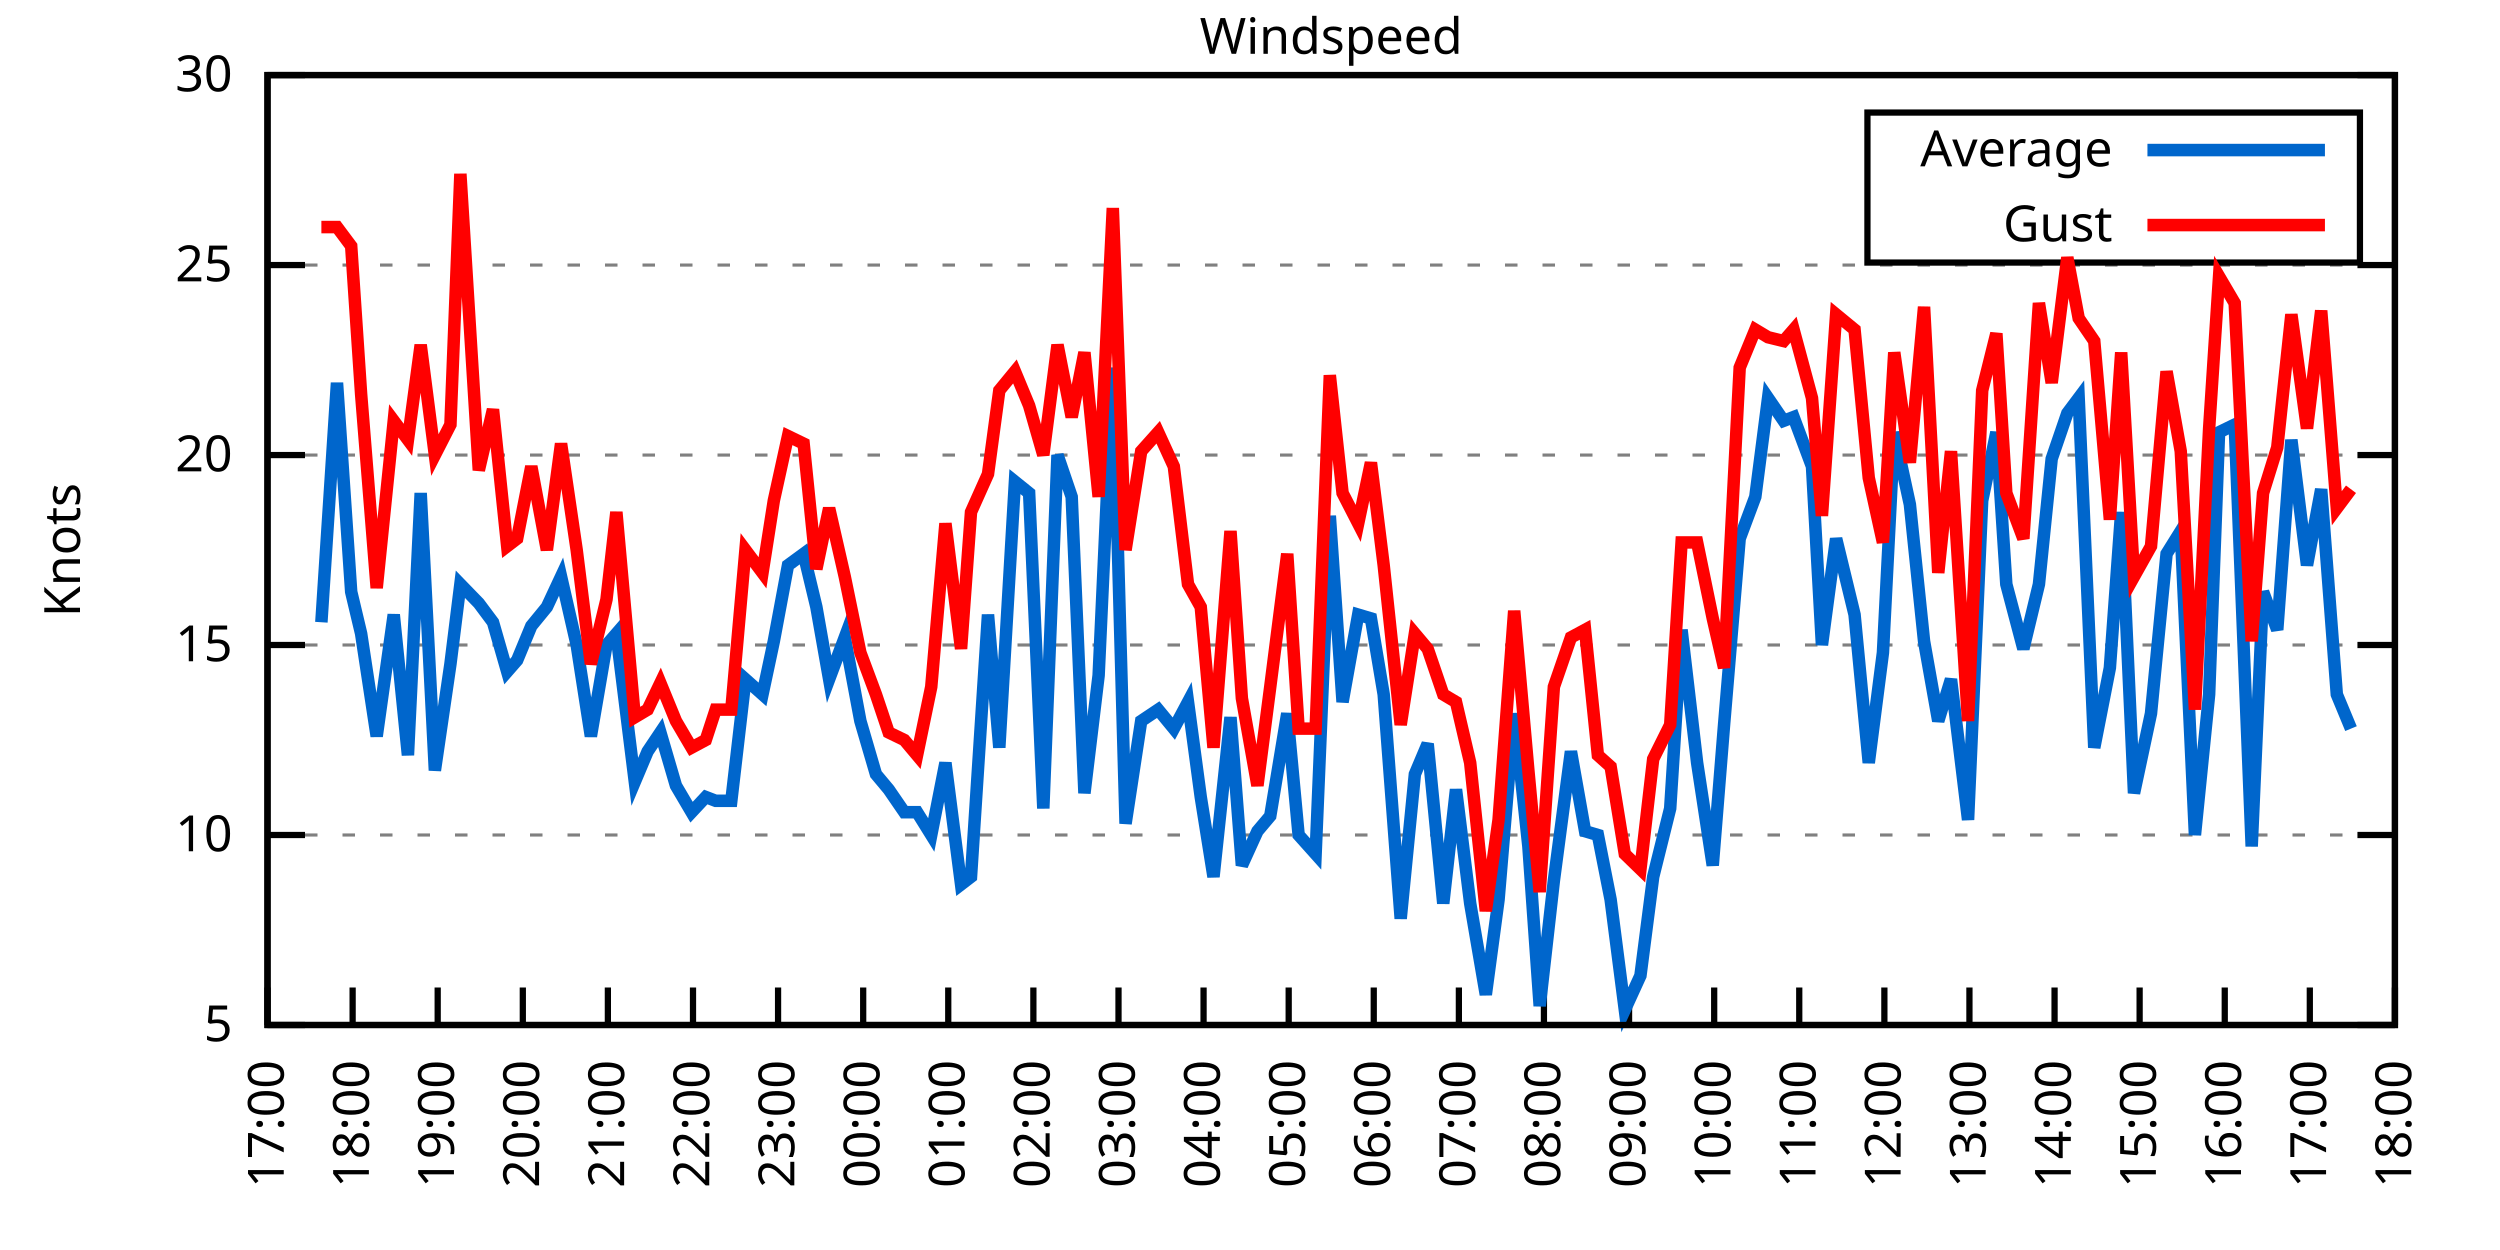
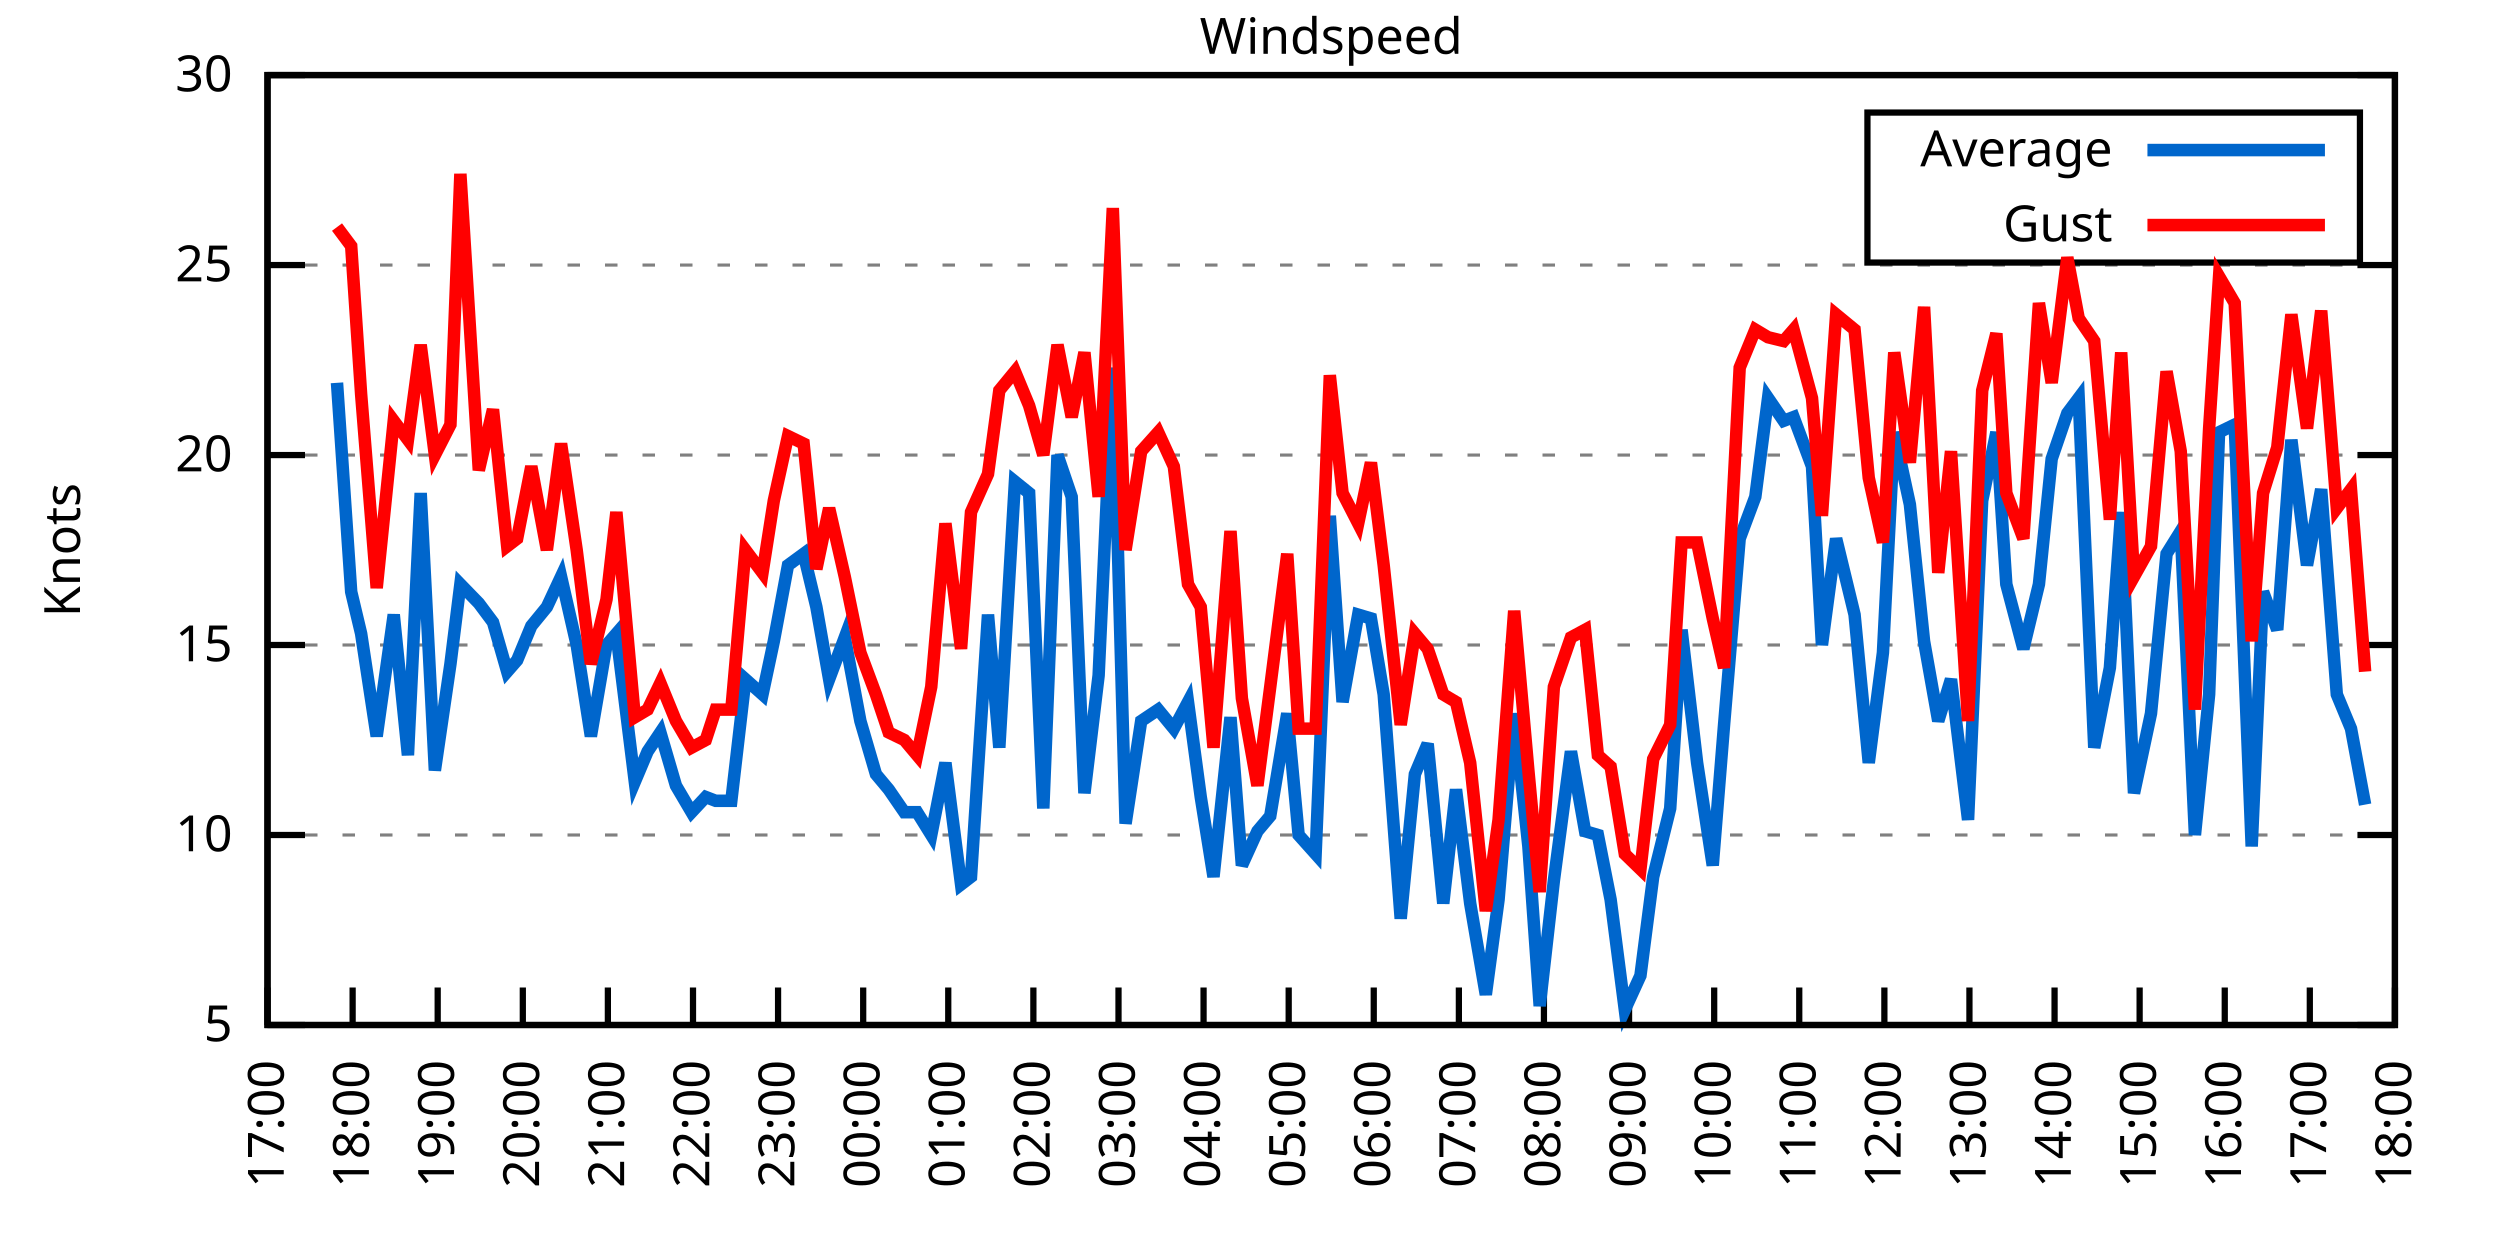
<svg xmlns="http://www.w3.org/2000/svg" xmlns:xlink="http://www.w3.org/1999/xlink" width="400" height="200" viewBox="0 0 400 200">
  <g id="gnuplot_canvas">
    <rect x="0" y="0" width="400" height="200" fill="none" />
    <defs>
      <circle id="gpDot" r="0.5" stroke-width="0.5" stroke="currentColor" />
      <path id="gpPt0" stroke-width="0.333" stroke="currentColor" d="M-1,0 h2 M0,-1 v2" />
      <path id="gpPt1" stroke-width="0.333" stroke="currentColor" d="M-1,-1 L1,1 M1,-1 L-1,1" />
      <path id="gpPt2" stroke-width="0.333" stroke="currentColor" d="M-1,0 L1,0 M0,-1 L0,1 M-1,-1 L1,1 M-1,1 L1,-1" />
      <rect id="gpPt3" stroke-width="0.333" stroke="currentColor" x="-1" y="-1" width="2" height="2" />
      <rect id="gpPt4" stroke-width="0.333" stroke="currentColor" fill="currentColor" x="-1" y="-1" width="2" height="2" />
      <circle id="gpPt5" stroke-width="0.333" stroke="currentColor" cx="0" cy="0" r="1" />
      <use xlink:href="#gpPt5" id="gpPt6" fill="currentColor" stroke="none" />
      <path id="gpPt7" stroke-width="0.333" stroke="currentColor" d="M0,-1.33 L-1.33,0.67 L1.33,0.67 z" />
      <use xlink:href="#gpPt7" id="gpPt8" fill="currentColor" stroke="none" />
      <use xlink:href="#gpPt7" id="gpPt9" stroke="currentColor" transform="rotate(180)" />
      <use xlink:href="#gpPt9" id="gpPt10" fill="currentColor" stroke="none" />
      <use xlink:href="#gpPt3" id="gpPt11" stroke="currentColor" transform="rotate(45)" />
      <use xlink:href="#gpPt11" id="gpPt12" fill="currentColor" stroke="none" />
      <path id="gpPt13" stroke-width="0.333" stroke="currentColor" d="M0,1.330 L1.265,0.411 L0.782,-1.067 L-0.782,-1.076 L-1.265,0.411 z" />
      <use xlink:href="#gpPt13" id="gpPt14" fill="currentColor" stroke="none" />
      <filter id="textbox" filterUnits="objectBoundingBox" x="0" y="0" height="1" width="1">
        <feFlood flood-color="white" flood-opacity="1" result="bgnd" />
        <feComposite in="SourceGraphic" in2="bgnd" operator="atop" />
      </filter>
      <filter id="greybox" filterUnits="objectBoundingBox" x="0" y="0" height="1" width="1">
        <feFlood flood-color="lightgrey" flood-opacity="1" result="grey" />
        <feComposite in="SourceGraphic" in2="grey" operator="atop" />
      </filter>
    </defs>
    <g fill="none" color="white" stroke="currentColor" stroke-width="1.00" stroke-linecap="butt" stroke-linejoin="miter">
</g>
    <g fill="none" color="black" stroke="currentColor" stroke-width="1.00" stroke-linecap="butt" stroke-linejoin="miter">
      <g stroke="none" shape-rendering="crispEdges">
        <polygon fill="rgb(255, 255, 255)" points="42.80,164.00 383.18,164.00 383.18,12.02 42.80,12.02 " />
      </g>
    </g>
    <g fill="none" color="black" stroke="currentColor" stroke-width="1.00" stroke-linecap="butt" stroke-linejoin="miter">
</g>
    <g fill="none" color="black" stroke="black" stroke-width="0.50" stroke-linecap="butt" stroke-linejoin="miter">
</g>
    <g fill="none" color="gray" stroke="currentColor" stroke-width="0.50" stroke-linecap="butt" stroke-linejoin="miter">
      <path stroke="gray" stroke-dasharray="2,4" class="gridline" d="M42.80,164.00 L383.19,164.00  " />
    </g>
    <g fill="none" color="gray" stroke="gray" stroke-width="1.00" stroke-linecap="butt" stroke-linejoin="miter">
</g>
    <g fill="none" color="black" stroke="currentColor" stroke-width="1.00" stroke-linecap="butt" stroke-linejoin="miter">
      <path stroke="black" d="M42.80,164.00 L48.80,164.00 M383.19,164.00 L377.19,164.00  " />
      <g transform="translate(37.20,166.60)" stroke="none" fill="black" font-family="Sans" font-size="8.00" text-anchor="end">
        <text>
          <tspan font-family="Sans"> 5</tspan>
        </text>
      </g>
    </g>
    <g fill="none" color="black" stroke="currentColor" stroke-width="1.00" stroke-linecap="butt" stroke-linejoin="miter">
</g>
    <g fill="none" color="black" stroke="black" stroke-width="0.50" stroke-linecap="butt" stroke-linejoin="miter">
</g>
    <g fill="none" color="gray" stroke="currentColor" stroke-width="0.50" stroke-linecap="butt" stroke-linejoin="miter">
      <path stroke="gray" stroke-dasharray="2,4" class="gridline" d="M42.80,133.60 L383.19,133.60  " />
    </g>
    <g fill="none" color="gray" stroke="gray" stroke-width="1.00" stroke-linecap="butt" stroke-linejoin="miter">
</g>
    <g fill="none" color="black" stroke="currentColor" stroke-width="1.00" stroke-linecap="butt" stroke-linejoin="miter">
      <path stroke="black" d="M42.80,133.60 L48.80,133.60 M383.19,133.60 L377.19,133.60  " />
      <g transform="translate(37.20,136.20)" stroke="none" fill="black" font-family="Sans" font-size="8.00" text-anchor="end">
        <text>
          <tspan font-family="Sans"> 10</tspan>
        </text>
      </g>
    </g>
    <g fill="none" color="black" stroke="currentColor" stroke-width="1.00" stroke-linecap="butt" stroke-linejoin="miter">
</g>
    <g fill="none" color="black" stroke="black" stroke-width="0.50" stroke-linecap="butt" stroke-linejoin="miter">
</g>
    <g fill="none" color="gray" stroke="currentColor" stroke-width="0.50" stroke-linecap="butt" stroke-linejoin="miter">
      <path stroke="gray" stroke-dasharray="2,4" class="gridline" d="M42.80,103.20 L383.19,103.20  " />
    </g>
    <g fill="none" color="gray" stroke="gray" stroke-width="1.00" stroke-linecap="butt" stroke-linejoin="miter">
</g>
    <g fill="none" color="black" stroke="currentColor" stroke-width="1.00" stroke-linecap="butt" stroke-linejoin="miter">
      <path stroke="black" d="M42.80,103.20 L48.80,103.20 M383.19,103.20 L377.19,103.20  " />
      <g transform="translate(37.20,105.80)" stroke="none" fill="black" font-family="Sans" font-size="8.00" text-anchor="end">
        <text>
          <tspan font-family="Sans"> 15</tspan>
        </text>
      </g>
    </g>
    <g fill="none" color="black" stroke="currentColor" stroke-width="1.00" stroke-linecap="butt" stroke-linejoin="miter">
</g>
    <g fill="none" color="black" stroke="black" stroke-width="0.50" stroke-linecap="butt" stroke-linejoin="miter">
</g>
    <g fill="none" color="gray" stroke="currentColor" stroke-width="0.50" stroke-linecap="butt" stroke-linejoin="miter">
      <path stroke="gray" stroke-dasharray="2,4" class="gridline" d="M42.80,72.81 L383.19,72.81  " />
    </g>
    <g fill="none" color="gray" stroke="gray" stroke-width="1.00" stroke-linecap="butt" stroke-linejoin="miter">
</g>
    <g fill="none" color="black" stroke="currentColor" stroke-width="1.00" stroke-linecap="butt" stroke-linejoin="miter">
      <path stroke="black" d="M42.80,72.81 L48.80,72.81 M383.19,72.81 L377.19,72.81  " />
      <g transform="translate(37.20,75.41)" stroke="none" fill="black" font-family="Sans" font-size="8.00" text-anchor="end">
        <text>
          <tspan font-family="Sans"> 20</tspan>
        </text>
      </g>
    </g>
    <g fill="none" color="black" stroke="currentColor" stroke-width="1.00" stroke-linecap="butt" stroke-linejoin="miter">
</g>
    <g fill="none" color="black" stroke="black" stroke-width="0.50" stroke-linecap="butt" stroke-linejoin="miter">
</g>
    <g fill="none" color="gray" stroke="currentColor" stroke-width="0.50" stroke-linecap="butt" stroke-linejoin="miter">
      <path stroke="gray" stroke-dasharray="2,4" class="gridline" d="M42.80,42.41 L383.19,42.41  " />
    </g>
    <g fill="none" color="gray" stroke="gray" stroke-width="1.00" stroke-linecap="butt" stroke-linejoin="miter">
</g>
    <g fill="none" color="black" stroke="currentColor" stroke-width="1.00" stroke-linecap="butt" stroke-linejoin="miter">
      <path stroke="black" d="M42.80,42.41 L48.80,42.41 M383.19,42.41 L377.19,42.41  " />
      <g transform="translate(37.20,45.01)" stroke="none" fill="black" font-family="Sans" font-size="8.00" text-anchor="end">
        <text>
          <tspan font-family="Sans"> 25</tspan>
        </text>
      </g>
    </g>
    <g fill="none" color="black" stroke="currentColor" stroke-width="1.00" stroke-linecap="butt" stroke-linejoin="miter">
</g>
    <g fill="none" color="black" stroke="black" stroke-width="0.50" stroke-linecap="butt" stroke-linejoin="miter">
</g>
    <g fill="none" color="gray" stroke="currentColor" stroke-width="0.50" stroke-linecap="butt" stroke-linejoin="miter">
      <path stroke="gray" stroke-dasharray="2,4" class="gridline" d="M42.80,12.01 L383.19,12.01  " />
    </g>
    <g fill="none" color="gray" stroke="gray" stroke-width="1.00" stroke-linecap="butt" stroke-linejoin="miter">
</g>
    <g fill="none" color="black" stroke="currentColor" stroke-width="1.00" stroke-linecap="butt" stroke-linejoin="miter">
      <path stroke="black" d="M42.80,12.01 L48.80,12.01 M383.19,12.01 L377.19,12.01  " />
      <g transform="translate(37.20,14.61)" stroke="none" fill="black" font-family="Sans" font-size="8.00" text-anchor="end">
        <text>
          <tspan font-family="Sans"> 30</tspan>
        </text>
      </g>
    </g>
    <g fill="none" color="black" stroke="currentColor" stroke-width="1.00" stroke-linecap="butt" stroke-linejoin="miter">
      <path stroke="black" d="M42.80,164.00 L42.80,158.00  " />
      <g transform="translate(45.40,169.60) rotate(270.00)" stroke="none" fill="black" font-family="Sans" font-size="8.00" text-anchor="end">
        <text>
          <tspan font-family="Sans">17:00</tspan>
        </text>
      </g>
    </g>
    <g fill="none" color="black" stroke="currentColor" stroke-width="1.00" stroke-linecap="butt" stroke-linejoin="miter">
      <path stroke="black" d="M56.42,164.00 L56.42,158.00  " />
      <g transform="translate(59.02,169.60) rotate(270.00)" stroke="none" fill="black" font-family="Sans" font-size="8.00" text-anchor="end">
        <text>
          <tspan font-family="Sans">18:00</tspan>
        </text>
      </g>
    </g>
    <g fill="none" color="black" stroke="currentColor" stroke-width="1.00" stroke-linecap="butt" stroke-linejoin="miter">
      <path stroke="black" d="M70.03,164.00 L70.03,158.00  " />
      <g transform="translate(72.63,169.60) rotate(270.00)" stroke="none" fill="black" font-family="Sans" font-size="8.00" text-anchor="end">
        <text>
          <tspan font-family="Sans">19:00</tspan>
        </text>
      </g>
    </g>
    <g fill="none" color="black" stroke="currentColor" stroke-width="1.00" stroke-linecap="butt" stroke-linejoin="miter">
      <path stroke="black" d="M83.65,164.00 L83.65,158.00  " />
      <g transform="translate(86.25,169.60) rotate(270.00)" stroke="none" fill="black" font-family="Sans" font-size="8.00" text-anchor="end">
        <text>
          <tspan font-family="Sans">20:00</tspan>
        </text>
      </g>
    </g>
    <g fill="none" color="black" stroke="currentColor" stroke-width="1.00" stroke-linecap="butt" stroke-linejoin="miter">
      <path stroke="black" d="M97.26,164.00 L97.26,158.00  " />
      <g transform="translate(99.86,169.60) rotate(270.00)" stroke="none" fill="black" font-family="Sans" font-size="8.00" text-anchor="end">
        <text>
          <tspan font-family="Sans">21:00</tspan>
        </text>
      </g>
    </g>
    <g fill="none" color="black" stroke="currentColor" stroke-width="1.00" stroke-linecap="butt" stroke-linejoin="miter">
      <path stroke="black" d="M110.88,164.00 L110.88,158.00  " />
      <g transform="translate(113.48,169.60) rotate(270.00)" stroke="none" fill="black" font-family="Sans" font-size="8.00" text-anchor="end">
        <text>
          <tspan font-family="Sans">22:00</tspan>
        </text>
      </g>
    </g>
    <g fill="none" color="black" stroke="currentColor" stroke-width="1.00" stroke-linecap="butt" stroke-linejoin="miter">
      <path stroke="black" d="M124.49,164.00 L124.49,158.00  " />
      <g transform="translate(127.09,169.60) rotate(270.00)" stroke="none" fill="black" font-family="Sans" font-size="8.00" text-anchor="end">
        <text>
          <tspan font-family="Sans">23:00</tspan>
        </text>
      </g>
    </g>
    <g fill="none" color="black" stroke="currentColor" stroke-width="1.00" stroke-linecap="butt" stroke-linejoin="miter">
      <path stroke="black" d="M138.11,164.00 L138.11,158.00  " />
      <g transform="translate(140.71,169.60) rotate(270.00)" stroke="none" fill="black" font-family="Sans" font-size="8.00" text-anchor="end">
        <text>
          <tspan font-family="Sans">00:00</tspan>
        </text>
      </g>
    </g>
    <g fill="none" color="black" stroke="currentColor" stroke-width="1.00" stroke-linecap="butt" stroke-linejoin="miter">
      <path stroke="black" d="M151.72,164.00 L151.72,158.00  " />
      <g transform="translate(154.32,169.60) rotate(270.00)" stroke="none" fill="black" font-family="Sans" font-size="8.00" text-anchor="end">
        <text>
          <tspan font-family="Sans">01:00</tspan>
        </text>
      </g>
    </g>
    <g fill="none" color="black" stroke="currentColor" stroke-width="1.00" stroke-linecap="butt" stroke-linejoin="miter">
      <path stroke="black" d="M165.34,164.00 L165.34,158.00  " />
      <g transform="translate(167.94,169.60) rotate(270.00)" stroke="none" fill="black" font-family="Sans" font-size="8.00" text-anchor="end">
        <text>
          <tspan font-family="Sans">02:00</tspan>
        </text>
      </g>
    </g>
    <g fill="none" color="black" stroke="currentColor" stroke-width="1.00" stroke-linecap="butt" stroke-linejoin="miter">
      <path stroke="black" d="M178.96,164.00 L178.96,158.00  " />
      <g transform="translate(181.56,169.60) rotate(270.00)" stroke="none" fill="black" font-family="Sans" font-size="8.00" text-anchor="end">
        <text>
          <tspan font-family="Sans">03:00</tspan>
        </text>
      </g>
    </g>
    <g fill="none" color="black" stroke="currentColor" stroke-width="1.00" stroke-linecap="butt" stroke-linejoin="miter">
      <path stroke="black" d="M192.57,164.00 L192.57,158.00  " />
      <g transform="translate(195.17,169.60) rotate(270.00)" stroke="none" fill="black" font-family="Sans" font-size="8.00" text-anchor="end">
        <text>
          <tspan font-family="Sans">04:00</tspan>
        </text>
      </g>
    </g>
    <g fill="none" color="black" stroke="currentColor" stroke-width="1.00" stroke-linecap="butt" stroke-linejoin="miter">
      <path stroke="black" d="M206.19,164.00 L206.19,158.00  " />
      <g transform="translate(208.79,169.60) rotate(270.00)" stroke="none" fill="black" font-family="Sans" font-size="8.00" text-anchor="end">
        <text>
          <tspan font-family="Sans">05:00</tspan>
        </text>
      </g>
    </g>
    <g fill="none" color="black" stroke="currentColor" stroke-width="1.00" stroke-linecap="butt" stroke-linejoin="miter">
      <path stroke="black" d="M219.80,164.00 L219.80,158.00  " />
      <g transform="translate(222.40,169.60) rotate(270.00)" stroke="none" fill="black" font-family="Sans" font-size="8.00" text-anchor="end">
        <text>
          <tspan font-family="Sans">06:00</tspan>
        </text>
      </g>
    </g>
    <g fill="none" color="black" stroke="currentColor" stroke-width="1.00" stroke-linecap="butt" stroke-linejoin="miter">
      <path stroke="black" d="M233.42,164.00 L233.42,158.00  " />
      <g transform="translate(236.02,169.60) rotate(270.00)" stroke="none" fill="black" font-family="Sans" font-size="8.00" text-anchor="end">
        <text>
          <tspan font-family="Sans">07:00</tspan>
        </text>
      </g>
    </g>
    <g fill="none" color="black" stroke="currentColor" stroke-width="1.00" stroke-linecap="butt" stroke-linejoin="miter">
      <path stroke="black" d="M247.03,164.00 L247.03,158.00  " />
      <g transform="translate(249.63,169.60) rotate(270.00)" stroke="none" fill="black" font-family="Sans" font-size="8.00" text-anchor="end">
        <text>
          <tspan font-family="Sans">08:00</tspan>
        </text>
      </g>
    </g>
    <g fill="none" color="black" stroke="currentColor" stroke-width="1.00" stroke-linecap="butt" stroke-linejoin="miter">
      <path stroke="black" d="M260.65,164.00 L260.65,158.00  " />
      <g transform="translate(263.25,169.60) rotate(270.00)" stroke="none" fill="black" font-family="Sans" font-size="8.00" text-anchor="end">
        <text>
          <tspan font-family="Sans">09:00</tspan>
        </text>
      </g>
    </g>
    <g fill="none" color="black" stroke="currentColor" stroke-width="1.00" stroke-linecap="butt" stroke-linejoin="miter">
      <path stroke="black" d="M274.27,164.00 L274.27,158.00  " />
      <g transform="translate(276.87,169.60) rotate(270.00)" stroke="none" fill="black" font-family="Sans" font-size="8.00" text-anchor="end">
        <text>
          <tspan font-family="Sans">10:00</tspan>
        </text>
      </g>
    </g>
    <g fill="none" color="black" stroke="currentColor" stroke-width="1.00" stroke-linecap="butt" stroke-linejoin="miter">
      <path stroke="black" d="M287.88,164.00 L287.88,158.00  " />
      <g transform="translate(290.48,169.60) rotate(270.00)" stroke="none" fill="black" font-family="Sans" font-size="8.00" text-anchor="end">
        <text>
          <tspan font-family="Sans">11:00</tspan>
        </text>
      </g>
    </g>
    <g fill="none" color="black" stroke="currentColor" stroke-width="1.00" stroke-linecap="butt" stroke-linejoin="miter">
      <path stroke="black" d="M301.50,164.00 L301.50,158.00  " />
      <g transform="translate(304.10,169.60) rotate(270.00)" stroke="none" fill="black" font-family="Sans" font-size="8.00" text-anchor="end">
        <text>
          <tspan font-family="Sans">12:00</tspan>
        </text>
      </g>
    </g>
    <g fill="none" color="black" stroke="currentColor" stroke-width="1.00" stroke-linecap="butt" stroke-linejoin="miter">
      <path stroke="black" d="M315.11,164.00 L315.11,158.00  " />
      <g transform="translate(317.71,169.60) rotate(270.00)" stroke="none" fill="black" font-family="Sans" font-size="8.00" text-anchor="end">
        <text>
          <tspan font-family="Sans">13:00</tspan>
        </text>
      </g>
    </g>
    <g fill="none" color="black" stroke="currentColor" stroke-width="1.00" stroke-linecap="butt" stroke-linejoin="miter">
      <path stroke="black" d="M328.73,164.00 L328.73,158.00  " />
      <g transform="translate(331.33,169.60) rotate(270.00)" stroke="none" fill="black" font-family="Sans" font-size="8.00" text-anchor="end">
        <text>
          <tspan font-family="Sans">14:00</tspan>
        </text>
      </g>
    </g>
    <g fill="none" color="black" stroke="currentColor" stroke-width="1.00" stroke-linecap="butt" stroke-linejoin="miter">
      <path stroke="black" d="M342.34,164.00 L342.34,158.00  " />
      <g transform="translate(344.94,169.60) rotate(270.00)" stroke="none" fill="black" font-family="Sans" font-size="8.00" text-anchor="end">
        <text>
          <tspan font-family="Sans">15:00</tspan>
        </text>
      </g>
    </g>
    <g fill="none" color="black" stroke="currentColor" stroke-width="1.00" stroke-linecap="butt" stroke-linejoin="miter">
      <path stroke="black" d="M355.96,164.00 L355.96,158.00  " />
      <g transform="translate(358.56,169.60) rotate(270.00)" stroke="none" fill="black" font-family="Sans" font-size="8.00" text-anchor="end">
        <text>
          <tspan font-family="Sans">16:00</tspan>
        </text>
      </g>
    </g>
    <g fill="none" color="black" stroke="currentColor" stroke-width="1.00" stroke-linecap="butt" stroke-linejoin="miter">
      <path stroke="black" d="M369.57,164.00 L369.57,158.00  " />
      <g transform="translate(372.17,169.60) rotate(270.00)" stroke="none" fill="black" font-family="Sans" font-size="8.00" text-anchor="end">
        <text>
          <tspan font-family="Sans">17:00</tspan>
        </text>
      </g>
    </g>
    <g fill="none" color="black" stroke="currentColor" stroke-width="1.00" stroke-linecap="butt" stroke-linejoin="miter">
      <path stroke="black" d="M383.19,164.00 L383.19,158.00  " />
      <g transform="translate(385.79,169.60) rotate(270.00)" stroke="none" fill="black" font-family="Sans" font-size="8.00" text-anchor="end">
        <text>
          <tspan font-family="Sans">18:00</tspan>
        </text>
      </g>
    </g>
    <g fill="none" color="black" stroke="currentColor" stroke-width="1.00" stroke-linecap="butt" stroke-linejoin="miter">
</g>
    <g fill="none" color="black" stroke="currentColor" stroke-width="1.00" stroke-linecap="butt" stroke-linejoin="miter">
      <path stroke="black" d="M42.80,12.01 L42.80,164.00 L383.19,164.00 L383.19,12.01 L42.80,12.01 Z  " />
    </g>
    <g fill="none" color="black" stroke="currentColor" stroke-width="1.00" stroke-linecap="butt" stroke-linejoin="miter">
</g>
    <g fill="none" color="black" stroke="currentColor" stroke-width="1.00" stroke-linecap="butt" stroke-linejoin="miter">
      <path stroke="black" d="M298.79,42.01 L298.79,18.01 L377.59,18.01 L377.59,42.01 L298.79,42.01 Z  " />
    </g>
    <g id="Windspeed_plot_1">
      <g fill="none" color="white" stroke="black" stroke-width="2.00" stroke-linecap="butt" stroke-linejoin="miter">
</g>
      <g fill="none" color="black" stroke="currentColor" stroke-width="2.00" stroke-linecap="butt" stroke-linejoin="miter">
        <g transform="translate(337.99,26.61)" stroke="none" fill="black" font-family="Sans" font-size="8.00" text-anchor="end">
          <text>
            <tspan font-family="Sans">Average</tspan>
          </text>
        </g>
      </g>
      <g fill="none" color="black" stroke="currentColor" stroke-width="2.00" stroke-linecap="butt" stroke-linejoin="miter">
-         <path stroke="rgb(  0, 102, 204)" d="M343.59,24.01 L371.99,24.01 M51.42,99.56 L53.92,61.25 L56.19,94.69 L57.78,101.38 L60.27,117.80 L63.00,98.34   L65.27,120.83 L67.31,78.89 L69.58,123.27 L72.07,106.24 L73.66,93.48 L76.61,96.52 L78.88,99.56 L81.15,107.46   L82.74,105.64 L85.01,100.16 L87.50,97.12 L89.77,92.26 L92.27,103.20 L94.54,117.80 L97.04,103.20 L98.62,101.38   L101.57,125.09 L103.62,120.23 L105.66,117.19 L108.15,125.70 L110.65,129.95 L112.92,127.52 L114.51,128.13 L117.01,128.13   L119.27,108.68 L122.00,111.11 L123.81,102.60 L126.08,90.44 L128.58,88.61 L130.62,97.12 L132.66,108.68 L135.16,101.99   L137.66,115.36 L140.15,123.87 L142.19,126.31 L144.69,129.95 L146.73,129.95 L149.00,133.60 L151.27,122.05 L153.77,141.51   L155.36,140.29 L158.08,98.34 L159.89,119.62 L162.39,77.06 L164.66,78.89 L166.93,129.35 L169.20,72.81 L171.47,79.49   L173.51,126.91 L175.78,108.07 L178.05,58.82 L180.09,131.78 L182.59,115.36 L185.31,113.54 L187.81,116.58 L190.08,112.32   L192.12,127.52 L194.16,140.29 L196.88,114.76 L198.70,138.47 L201.19,132.99 L203.24,130.56 L205.96,114.15 L207.78,133.60   L210.50,136.64 L212.77,82.53 L214.81,112.32 L217.31,98.34 L219.35,98.95 L221.39,111.11 L224.11,146.98 L226.38,123.87   L228.43,119.01 L230.92,144.55 L232.96,126.31 L235.23,144.55 L237.73,159.14 L239.77,143.94 L242.27,114.15 L244.54,135.43   L246.35,160.96 L248.62,140.90 L251.35,120.23 L253.61,132.99 L255.66,133.60 L257.70,143.94 L259.97,161.57 L262.47,156.10   L264.51,140.29 L267.23,129.35 L269.05,100.77 L271.54,122.05 L274.04,138.47 L275.85,115.97 L278.35,86.18 L280.85,79.49   L282.89,63.69 L285.38,67.33 L286.97,66.73 L289.92,74.63 L291.51,103.20 L293.78,86.18 L296.73,98.34 L299.00,122.05   L301.27,104.42 L303.08,69.16 L305.58,80.71 L307.85,102.60 L310.12,115.36 L312.16,108.68 L314.89,131.17 L317.15,80.10   L319.42,69.16 L321.01,93.48 L323.74,103.81 L326.23,93.48 L328.27,73.41 L330.77,66.12 L332.59,63.69 L335.08,119.62   L337.58,106.85 L339.39,81.93 L341.44,126.91 L344.16,114.15 L346.65,88.61 L348.92,84.97 L351.19,133.60 L353.46,111.11   L355.05,69.16 L357.55,67.94 L360.27,135.43 L362.09,94.69 L364.36,100.77 L366.62,70.37 L369.12,90.44 L371.39,78.28   L373.89,111.11 L376.16,116.58  " />
+         <path stroke="rgb(  0, 102, 204)" d="M343.59,24.01 L371.99,24.01 M53.92,61.25 L56.19,94.69 L57.78,101.38 L60.27,117.80 L63.00,98.34 L65.27,120.83   L67.31,78.89 L69.58,123.27 L72.07,106.24 L73.66,93.48 L76.61,96.52 L78.88,99.56 L81.15,107.46 L82.74,105.64   L85.01,100.16 L87.50,97.12 L89.77,92.26 L92.27,103.20 L94.54,117.80 L97.04,103.20 L98.62,101.38 L101.57,125.09   L103.62,120.23 L105.66,117.19 L108.15,125.70 L110.65,129.95 L112.92,127.52 L114.51,128.13 L117.01,128.13 L119.27,108.68   L122.00,111.11 L123.81,102.60 L126.08,90.44 L128.58,88.61 L130.62,97.12 L132.66,108.68 L135.16,101.99 L137.66,115.36   L140.15,123.87 L142.19,126.31 L144.69,129.95 L146.73,129.95 L149.00,133.60 L151.27,122.05 L153.77,141.51 L155.36,140.29   L158.08,98.34 L159.89,119.62 L162.39,77.06 L164.66,78.89 L166.93,129.35 L169.20,72.81 L171.47,79.49 L173.51,126.91   L175.78,108.07 L178.05,58.82 L180.09,131.78 L182.59,115.36 L185.31,113.54 L187.81,116.58 L190.08,112.32 L192.12,127.52   L194.16,140.29 L196.88,114.76 L198.70,138.47 L201.19,132.99 L203.24,130.56 L205.96,114.15 L207.78,133.60 L210.50,136.64   L212.77,82.53 L214.81,112.32 L217.31,98.34 L219.35,98.95 L221.39,111.11 L224.11,146.98 L226.38,123.87 L228.43,119.01   L230.92,144.55 L232.96,126.31 L235.23,144.55 L237.73,159.14 L239.77,143.94 L242.27,114.15 L244.54,135.43 L246.35,160.96   L248.62,140.90 L251.35,120.23 L253.61,132.99 L255.66,133.60 L257.70,143.94 L259.97,161.57 L262.47,156.10 L264.51,140.29   L267.23,129.35 L269.05,100.77 L271.54,122.05 L274.04,138.47 L275.85,115.97 L278.35,86.18 L280.85,79.49 L282.89,63.69   L285.38,67.33 L286.97,66.73 L289.92,74.63 L291.51,103.20 L293.78,86.18 L296.73,98.34 L299.00,122.05 L301.27,104.42   L303.08,69.16 L305.58,80.71 L307.85,102.60 L310.12,115.36 L312.16,108.68 L314.89,131.17 L317.15,80.10 L319.42,69.16   L321.01,93.48 L323.74,103.81 L326.23,93.48 L328.27,73.41 L330.77,66.12 L332.59,63.69 L335.08,119.62 L337.58,106.85   L339.39,81.93 L341.44,126.91 L344.16,114.15 L346.65,88.61 L348.92,84.97 L351.19,133.60 L353.46,111.11 L355.05,69.16   L357.55,67.94 L360.27,135.43 L362.09,94.69 L364.36,100.77 L366.62,70.37 L369.12,90.44 L371.39,78.28 L373.89,111.11   L376.16,116.58 L378.42,128.74  " />
      </g>
    </g>
    <g id="Windspeed_plot_2">
      <g fill="none" color="black" stroke="currentColor" stroke-width="2.00" stroke-linecap="butt" stroke-linejoin="miter">
        <g transform="translate(337.99,38.61)" stroke="none" fill="black" font-family="Sans" font-size="8.00" text-anchor="end">
          <text>
            <tspan font-family="Sans">Gust</tspan>
          </text>
        </g>
      </g>
      <g fill="none" color="black" stroke="currentColor" stroke-width="2.00" stroke-linecap="butt" stroke-linejoin="miter">
-         <path stroke="rgb(255,   0,   0)" d="M343.59,36.01 L371.99,36.01 M51.42,36.33 L53.92,36.33 L56.19,39.37 L57.78,63.08 L60.27,94.08 L63.00,67.33   L65.27,70.37 L67.31,55.18 L69.58,72.81 L72.07,67.94 L73.66,27.82 L76.61,75.24 L78.88,65.51 L81.15,87.40   L82.74,86.18 L85.01,74.63 L87.50,88.00 L89.77,70.98 L92.27,88.00 L94.54,106.24 L97.04,95.91 L98.62,81.93   L101.57,114.76 L103.62,113.54 L105.66,109.28 L108.15,115.36 L110.65,119.62 L112.92,118.40 L114.51,113.54 L117.01,113.54   L119.27,88.00 L122.00,91.65 L123.81,80.10 L126.08,69.77 L128.58,70.98 L130.62,91.04 L132.66,81.32 L135.16,92.26   L137.66,104.42 L140.15,111.11 L142.19,117.19 L144.69,118.40 L146.73,120.83 L149.00,109.89 L151.27,83.75 L153.77,103.81   L155.36,81.93 L158.08,75.85 L159.89,62.47 L162.39,59.43 L164.66,64.90 L166.93,72.81 L169.20,55.18 L171.47,66.73   L173.51,56.39 L175.78,79.49 L178.05,33.29 L180.09,88.00 L182.59,72.20 L185.31,69.16 L187.81,74.63 L190.08,93.48   L192.12,97.12 L194.16,119.62 L196.88,84.97 L198.70,111.72 L201.19,125.70 L203.24,109.89 L205.96,88.61 L207.78,116.58   L210.50,116.58 L212.77,60.04 L214.81,78.89 L217.31,83.75 L219.35,74.02 L221.39,90.44 L224.11,115.97 L226.38,101.38   L228.43,103.81 L230.92,111.11 L232.96,112.32 L235.23,122.05 L237.73,145.76 L239.77,131.17 L242.27,97.73 L244.54,123.27   L246.35,142.72 L248.62,109.89 L251.35,101.99 L253.61,100.77 L255.66,120.83 L257.70,122.66 L259.97,136.64 L262.47,139.07   L264.51,121.44 L267.23,115.97 L269.05,86.79 L271.54,86.79 L274.04,98.95 L275.85,106.85 L278.35,58.82 L280.85,52.74   L282.89,53.96 L285.38,54.57 L286.97,52.74 L289.92,63.69 L291.51,82.53 L293.78,50.31 L296.73,52.74 L299.00,76.45   L301.27,86.79 L303.08,56.39 L305.58,74.02 L307.85,49.10 L310.12,91.65 L312.16,72.20 L314.89,115.36 L317.15,62.47   L319.42,53.35 L321.01,78.89 L323.74,86.18 L326.23,48.49 L328.27,61.25 L330.77,41.19 L332.59,50.92 L335.08,54.57   L337.58,83.14 L339.39,56.39 L341.44,92.26 L344.16,87.40 L346.65,59.43 L348.92,72.20 L351.19,113.54 L353.46,68.55   L355.05,44.23 L357.55,48.49 L360.27,102.60 L362.09,78.89 L364.36,71.59 L366.62,50.31 L369.12,68.55 L371.39,49.70   L373.89,81.32 L376.16,78.28  " />
+         <path stroke="rgb(255,   0,   0)" d="M343.59,36.01 L371.99,36.01 M53.92,36.33 L56.19,39.37 L57.78,63.08 L60.27,94.08 L63.00,67.33 L65.27,70.37   L67.31,55.18 L69.58,72.81 L72.07,67.94 L73.66,27.82 L76.61,75.24 L78.88,65.51 L81.15,87.40 L82.74,86.18   L85.01,74.63 L87.50,88.00 L89.77,70.98 L92.27,88.00 L94.54,106.24 L97.04,95.91 L98.62,81.93 L101.57,114.76   L103.62,113.54 L105.66,109.28 L108.15,115.36 L110.65,119.62 L112.92,118.40 L114.51,113.54 L117.01,113.54 L119.27,88.00   L122.00,91.65 L123.81,80.10 L126.08,69.77 L128.58,70.98 L130.62,91.04 L132.66,81.32 L135.16,92.26 L137.66,104.42   L140.15,111.11 L142.19,117.19 L144.69,118.40 L146.73,120.83 L149.00,109.89 L151.27,83.75 L153.77,103.81 L155.36,81.93   L158.08,75.85 L159.89,62.47 L162.39,59.43 L164.66,64.90 L166.93,72.81 L169.20,55.18 L171.47,66.73 L173.51,56.39   L175.78,79.49 L178.05,33.29 L180.09,88.00 L182.59,72.20 L185.31,69.16 L187.81,74.63 L190.08,93.48 L192.12,97.12   L194.16,119.62 L196.88,84.97 L198.70,111.72 L201.19,125.70 L203.24,109.89 L205.96,88.61 L207.78,116.58 L210.50,116.58   L212.77,60.04 L214.81,78.89 L217.31,83.75 L219.35,74.02 L221.39,90.44 L224.11,115.97 L226.38,101.38 L228.43,103.81   L230.92,111.11 L232.96,112.32 L235.23,122.05 L237.73,145.76 L239.77,131.17 L242.27,97.73 L244.54,123.27 L246.35,142.72   L248.62,109.89 L251.35,101.99 L253.61,100.77 L255.66,120.83 L257.70,122.66 L259.97,136.64 L262.47,139.07 L264.51,121.44   L267.23,115.97 L269.05,86.79 L271.54,86.79 L274.04,98.95 L275.85,106.85 L278.35,58.82 L280.85,52.74 L282.89,53.96   L285.38,54.57 L286.97,52.74 L289.92,63.69 L291.51,82.53 L293.78,50.31 L296.73,52.74 L299.00,76.45 L301.27,86.79   L303.08,56.39 L305.58,74.02 L307.85,49.10 L310.12,91.65 L312.16,72.20 L314.89,115.36 L317.15,62.47 L319.42,53.35   L321.01,78.89 L323.74,86.18 L326.23,48.49 L328.27,61.25 L330.77,41.19 L332.59,50.92 L335.08,54.57 L337.58,83.14   L339.39,56.39 L341.44,92.26 L344.16,87.40 L346.65,59.43 L348.92,72.20 L351.19,113.54 L353.46,68.55 L355.05,44.23   L357.55,48.49 L360.27,102.60 L362.09,78.89 L364.36,71.59 L366.62,50.31 L369.12,68.55 L371.39,49.70 L373.89,81.32   L376.16,78.28 L378.42,107.46  " />
      </g>
    </g>
    <g fill="none" color="black" stroke="currentColor" stroke-width="2.00" stroke-linecap="butt" stroke-linejoin="miter">
</g>
    <g fill="none" color="black" stroke="black" stroke-width="1.00" stroke-linecap="butt" stroke-linejoin="miter">
</g>
    <g fill="none" color="black" stroke="currentColor" stroke-width="1.00" stroke-linecap="butt" stroke-linejoin="miter">
      <path stroke="black" d="M42.80,12.01 L42.80,164.00 L383.19,164.00 L383.19,12.01 L42.80,12.01 Z  " />
      <g transform="translate(12.80,88.01) rotate(270.00)" stroke="none" fill="black" font-family="Sans" font-size="8.00" text-anchor="middle">
        <text>
          <tspan font-family="Sans">Knots</tspan>
        </text>
      </g>
    </g>
    <g fill="none" color="black" stroke="currentColor" stroke-width="1.00" stroke-linecap="butt" stroke-linejoin="miter">
</g>
    <g fill="none" color="black" stroke="currentColor" stroke-width="1.00" stroke-linecap="butt" stroke-linejoin="miter">
      <g transform="translate(212.99,8.61)" stroke="none" fill="black" font-family="Sans" font-size="8.00" text-anchor="middle">
        <text>
          <tspan font-family="Sans">Windspeed</tspan>
        </text>
      </g>
    </g>
    <g fill="none" color="black" stroke="currentColor" stroke-width="1.00" stroke-linecap="butt" stroke-linejoin="miter">
</g>
  </g>
</svg>
